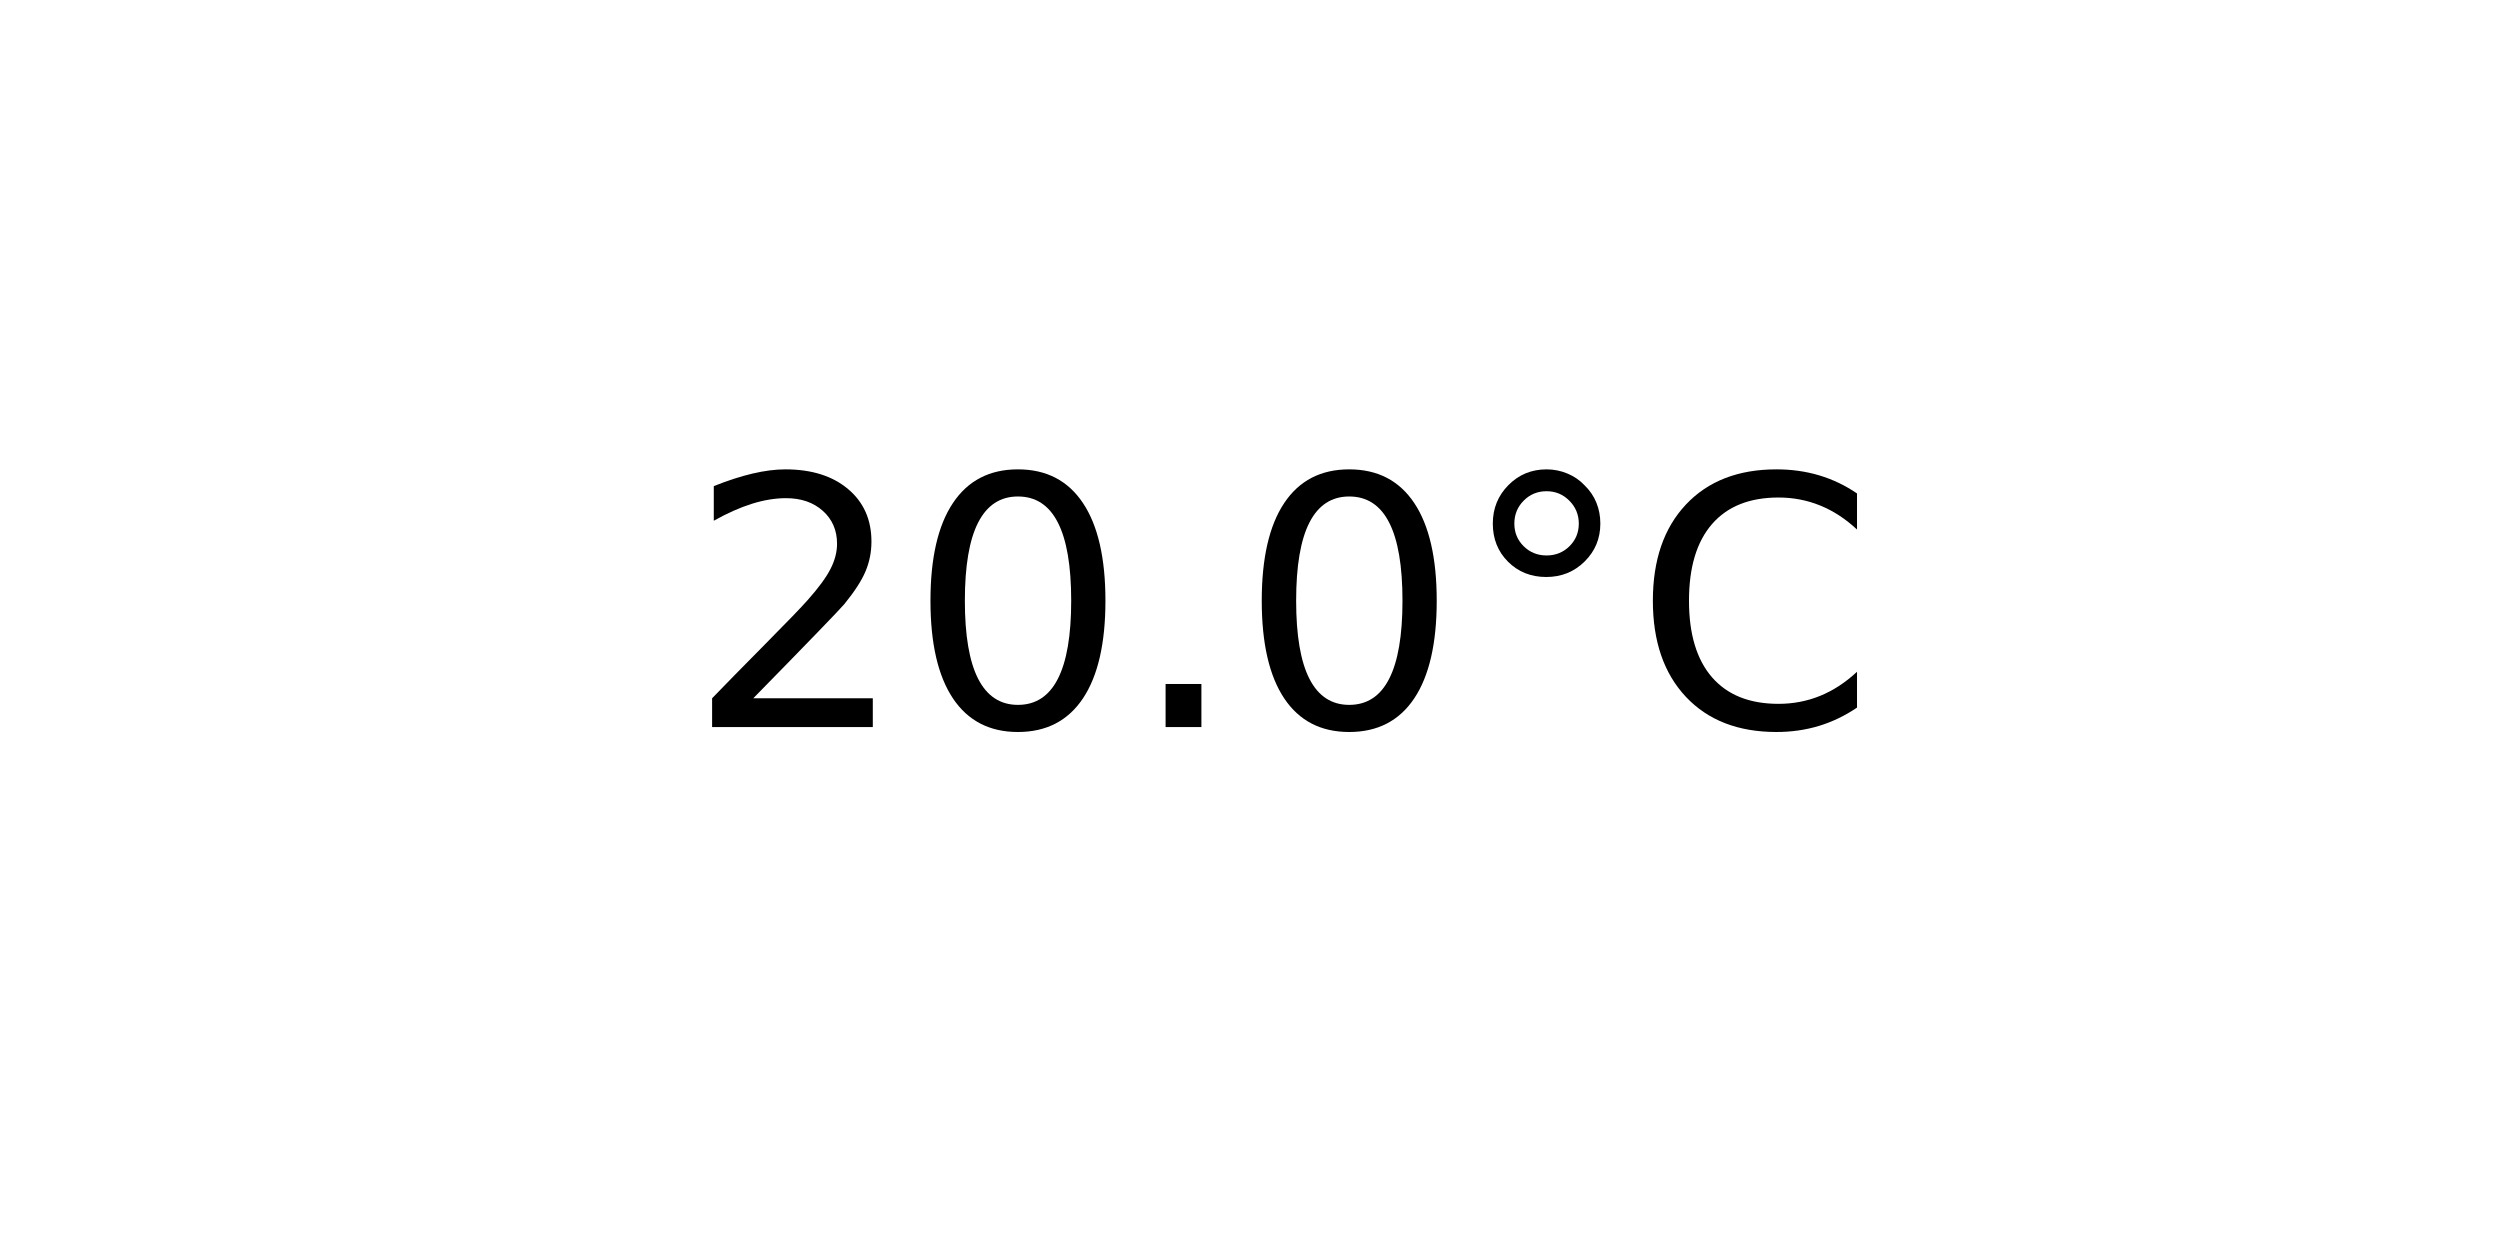
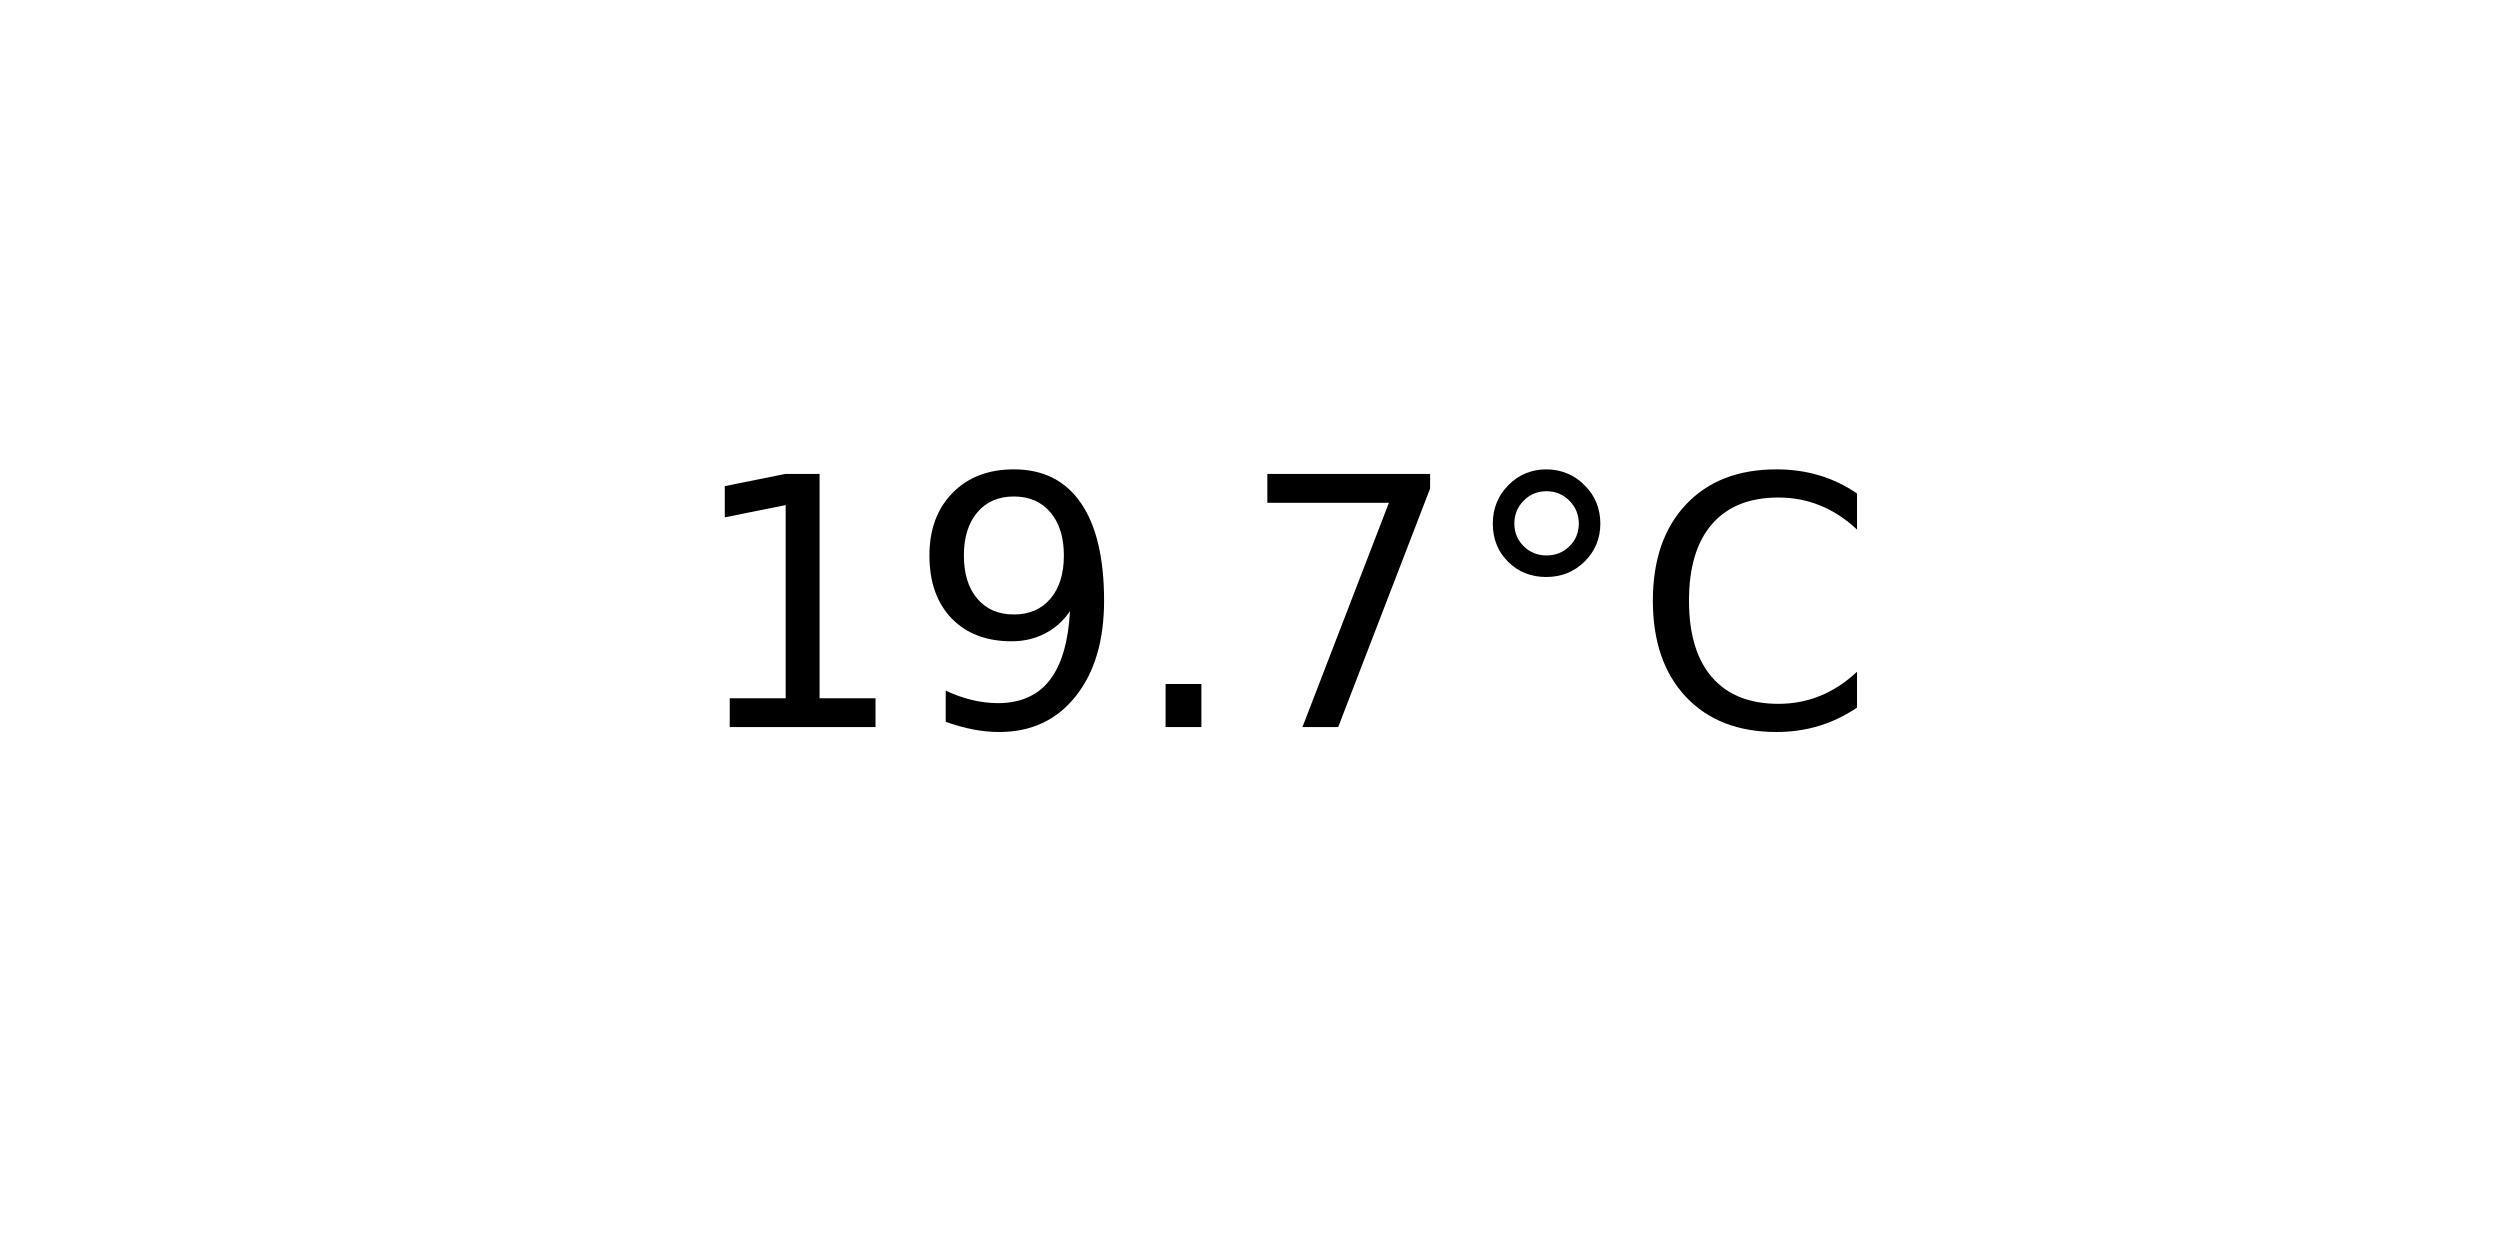
<svg xmlns="http://www.w3.org/2000/svg" xmlns:xlink="http://www.w3.org/1999/xlink" width="72pt" height="36pt" viewBox="0 0 72 36" version="1.1">
  <defs>
    <style type="text/css">*{stroke-linejoin: round; stroke-linecap: butt}</style>
  </defs>
  <g id="figure_1">
    <g id="axes_1">
      <g id="text_1">
        <g transform="translate(19.77578 20.93937) scale(0.1 -0.1)">
          <defs>
-             <path id="DejaVuSans-32" d="M 1228 531  L 3431 531  L 3431 0  L 469 0  L 469 531  Q 828 903 1448 1529  Q 2069 2156 2228 2338  Q 2531 2678 2651 2914  Q 2772 3150 2772 3378  Q 2772 3750 2511 3984  Q 2250 4219 1831 4219  Q 1534 4219 1204 4116  Q 875 4013 500 3803  L 500 4441  Q 881 4594 1212 4672  Q 1544 4750 1819 4750  Q 2544 4750 2975 4387  Q 3406 4025 3406 3419  Q 3406 3131 3298 2873  Q 3191 2616 2906 2266  Q 2828 2175 2409 1742  Q 1991 1309 1228 531  z " transform="scale(0.015625)" />
-             <path id="DejaVuSans-30" d="M 2034 4250  Q 1547 4250 1301 3770  Q 1056 3291 1056 2328  Q 1056 1369 1301 889  Q 1547 409 2034 409  Q 2525 409 2770 889  Q 3016 1369 3016 2328  Q 3016 3291 2770 3770  Q 2525 4250 2034 4250  z M 2034 4750  Q 2819 4750 3233 4129  Q 3647 3509 3647 2328  Q 3647 1150 3233 529  Q 2819 -91 2034 -91  Q 1250 -91 836 529  Q 422 1150 422 2328  Q 422 3509 836 4129  Q 1250 4750 2034 4750  z " transform="scale(0.015625)" />
+             <path id="DejaVuSans-31" d="M 794 531  L 1825 531  L 1825 4091  L 703 3866  L 703 4441  L 1819 4666  L 2450 4666  L 2450 531  L 3481 531  L 3481 0  L 794 0  L 794 531  z " transform="scale(0.015625)" />
+             <path id="DejaVuSans-39" d="M 703 97  L 703 672  Q 941 559 1184 500  Q 1428 441 1663 441  Q 2288 441 2617 861  Q 2947 1281 2994 2138  Q 2813 1869 2534 1725  Q 2256 1581 1919 1581  Q 1219 1581 811 2004  Q 403 2428 403 3163  Q 403 3881 828 4315  Q 1253 4750 1959 4750  Q 2769 4750 3195 4129  Q 3622 3509 3622 2328  Q 3622 1225 3098 567  Q 2575 -91 1691 -91  Q 1453 -91 1209 -44  Q 966 3 703 97  z M 1959 2075  Q 2384 2075 2632 2365  Q 2881 2656 2881 3163  Q 2881 3666 2632 3958  Q 2384 4250 1959 4250  Q 1534 4250 1286 3958  Q 1038 3666 1038 3163  Q 1038 2656 1286 2365  Q 1534 2075 1959 2075  z " transform="scale(0.015625)" />
            <path id="DejaVuSans-2e" d="M 684 794  L 1344 794  L 1344 0  L 684 0  L 684 794  z " transform="scale(0.015625)" />
+             <path id="DejaVuSans-37" d="M 525 4666  L 3525 4666  L 3525 4397  L 1831 0  L 1172 0  L 2766 4134  L 525 4134  L 525 4666  z " transform="scale(0.015625)" />
            <path id="DejaVuSans-b0" d="M 1600 4347  Q 1350 4347 1178 4173  Q 1006 4000 1006 3750  Q 1006 3503 1178 3333  Q 1350 3163 1600 3163  Q 1850 3163 2022 3333  Q 2194 3503 2194 3750  Q 2194 3997 2020 4172  Q 1847 4347 1600 4347  z M 1600 4750  Q 1800 4750 1984 4673  Q 2169 4597 2303 4453  Q 2447 4313 2519 4134  Q 2591 3956 2591 3750  Q 2591 3338 2302 3052  Q 2013 2766 1594 2766  Q 1172 2766 890 3047  Q 609 3328 609 3750  Q 609 4169 896 4459  Q 1184 4750 1600 4750  z " transform="scale(0.015625)" />
            <path id="DejaVuSans-43" d="M 4122 4306  L 4122 3641  Q 3803 3938 3442 4084  Q 3081 4231 2675 4231  Q 1875 4231 1450 3742  Q 1025 3253 1025 2328  Q 1025 1406 1450 917  Q 1875 428 2675 428  Q 3081 428 3442 575  Q 3803 722 4122 1019  L 4122 359  Q 3791 134 3420 21  Q 3050 -91 2638 -91  Q 1578 -91 968 557  Q 359 1206 359 2328  Q 359 3453 968 4101  Q 1578 4750 2638 4750  Q 3056 4750 3426 4639  Q 3797 4528 4122 4306  z " transform="scale(0.015625)" />
          </defs>
-           <use xlink:href="#DejaVuSans-32" />
-           <use xlink:href="#DejaVuSans-30" x="63.623" />
+           <use xlink:href="#DejaVuSans-31" />
+           <use xlink:href="#DejaVuSans-39" x="63.623" />
          <use xlink:href="#DejaVuSans-2e" x="127.246" />
-           <use xlink:href="#DejaVuSans-30" x="159.033" />
+           <use xlink:href="#DejaVuSans-37" x="159.033" />
          <use xlink:href="#DejaVuSans-b0" x="222.656" />
          <use xlink:href="#DejaVuSans-43" x="272.656" />
        </g>
      </g>
    </g>
  </g>
</svg>
